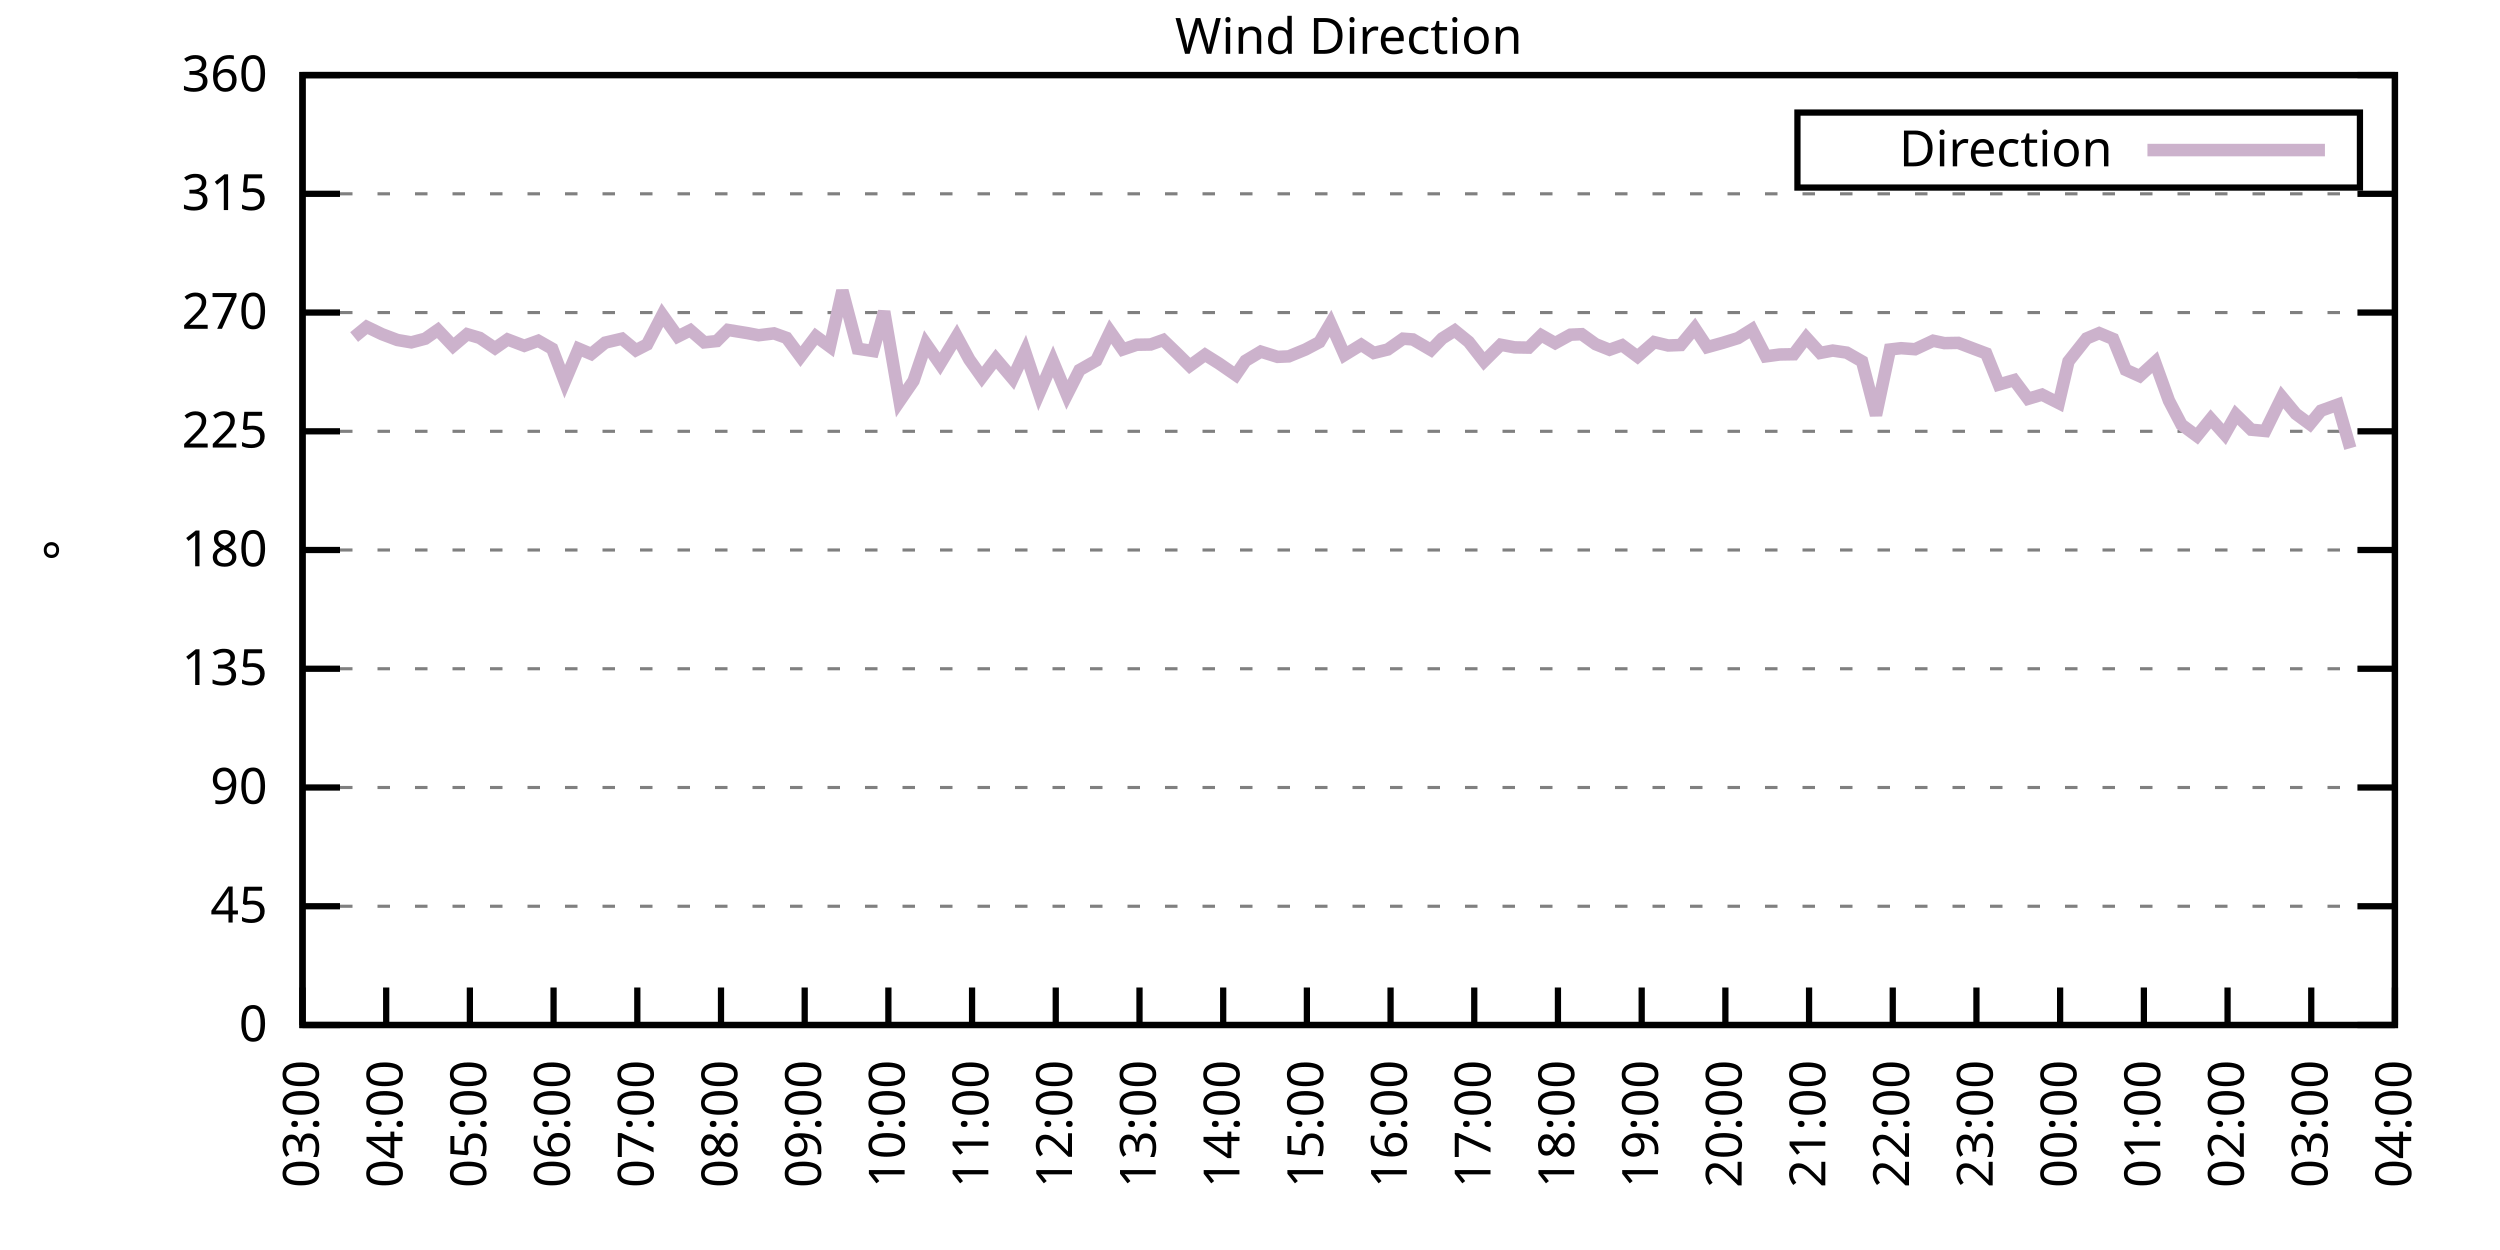
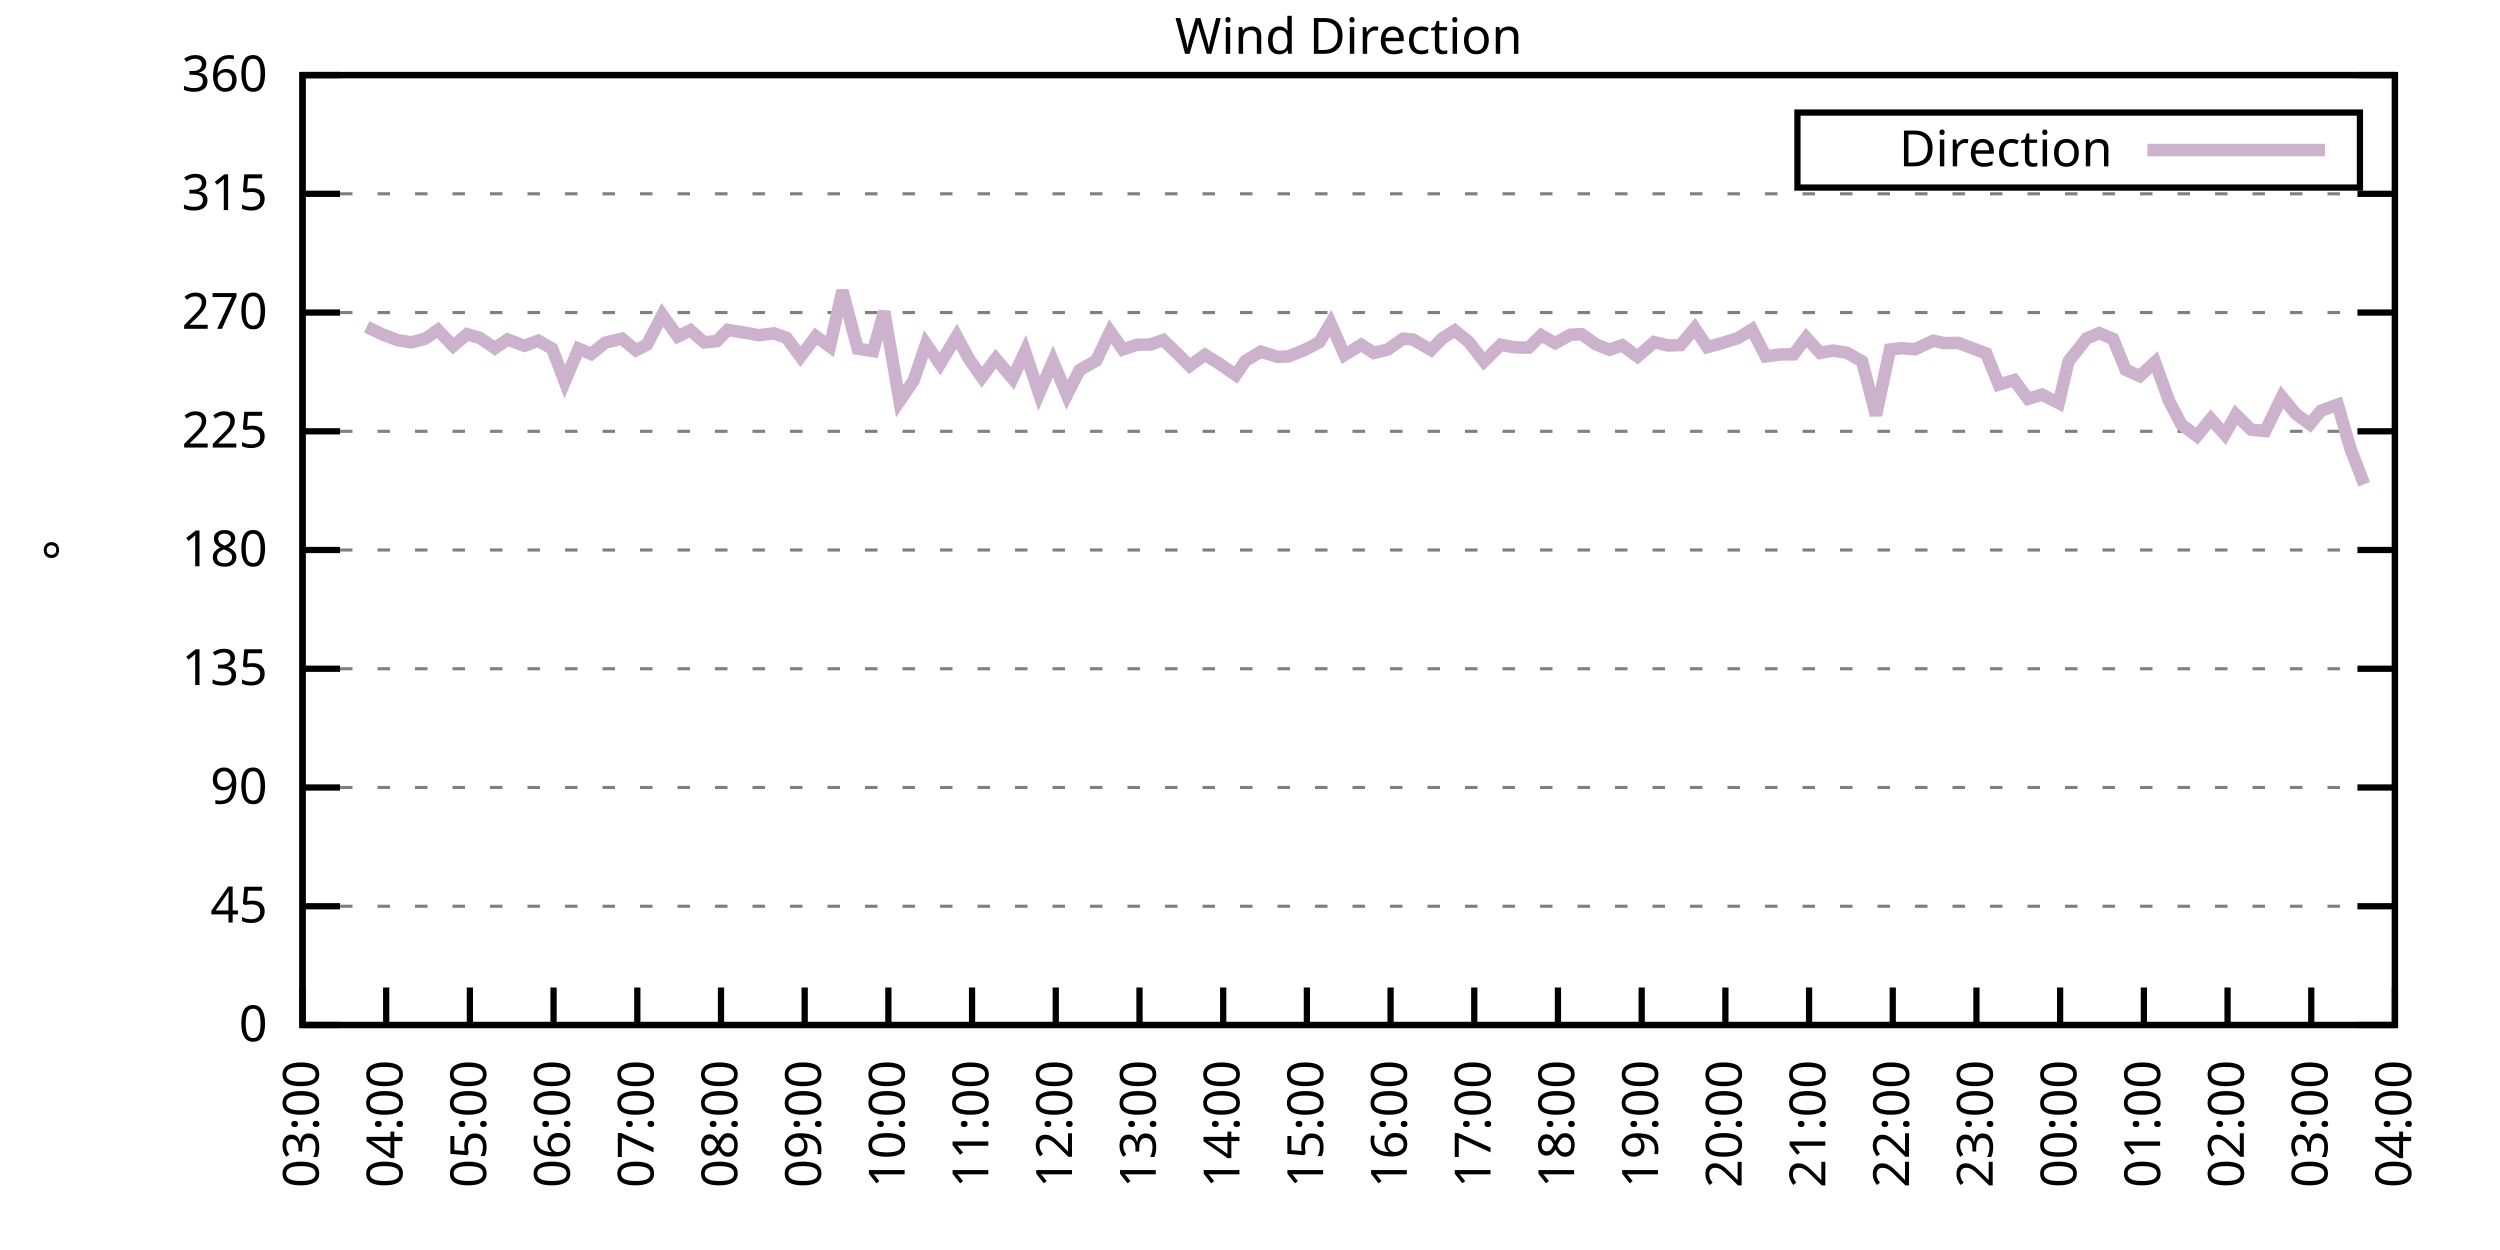
<svg xmlns="http://www.w3.org/2000/svg" xmlns:xlink="http://www.w3.org/1999/xlink" width="400" height="200" viewBox="0 0 400 200">
  <g id="gnuplot_canvas">
    <rect x="0" y="0" width="400" height="200" fill="none" />
    <defs>
      <circle id="gpDot" r="0.5" stroke-width="0.5" stroke="currentColor" />
      <path id="gpPt0" stroke-width="0.333" stroke="currentColor" d="M-1,0 h2 M0,-1 v2" />
      <path id="gpPt1" stroke-width="0.333" stroke="currentColor" d="M-1,-1 L1,1 M1,-1 L-1,1" />
      <path id="gpPt2" stroke-width="0.333" stroke="currentColor" d="M-1,0 L1,0 M0,-1 L0,1 M-1,-1 L1,1 M-1,1 L1,-1" />
      <rect id="gpPt3" stroke-width="0.333" stroke="currentColor" x="-1" y="-1" width="2" height="2" />
      <rect id="gpPt4" stroke-width="0.333" stroke="currentColor" fill="currentColor" x="-1" y="-1" width="2" height="2" />
      <circle id="gpPt5" stroke-width="0.333" stroke="currentColor" cx="0" cy="0" r="1" />
      <use xlink:href="#gpPt5" id="gpPt6" fill="currentColor" stroke="none" />
      <path id="gpPt7" stroke-width="0.333" stroke="currentColor" d="M0,-1.33 L-1.33,0.67 L1.33,0.67 z" />
      <use xlink:href="#gpPt7" id="gpPt8" fill="currentColor" stroke="none" />
      <use xlink:href="#gpPt7" id="gpPt9" stroke="currentColor" transform="rotate(180)" />
      <use xlink:href="#gpPt9" id="gpPt10" fill="currentColor" stroke="none" />
      <use xlink:href="#gpPt3" id="gpPt11" stroke="currentColor" transform="rotate(45)" />
      <use xlink:href="#gpPt11" id="gpPt12" fill="currentColor" stroke="none" />
      <path id="gpPt13" stroke-width="0.333" stroke="currentColor" d="M0,1.330 L1.265,0.411 L0.782,-1.067 L-0.782,-1.076 L-1.265,0.411 z" />
      <use xlink:href="#gpPt13" id="gpPt14" fill="currentColor" stroke="none" />
      <filter id="textbox" filterUnits="objectBoundingBox" x="0" y="0" height="1" width="1">
        <feFlood flood-color="white" flood-opacity="1" result="bgnd" />
        <feComposite in="SourceGraphic" in2="bgnd" operator="atop" />
      </filter>
      <filter id="greybox" filterUnits="objectBoundingBox" x="0" y="0" height="1" width="1">
        <feFlood flood-color="lightgrey" flood-opacity="1" result="grey" />
        <feComposite in="SourceGraphic" in2="grey" operator="atop" />
      </filter>
    </defs>
    <g fill="none" color="white" stroke="currentColor" stroke-width="1.00" stroke-linecap="butt" stroke-linejoin="miter">
</g>
    <g fill="none" color="black" stroke="currentColor" stroke-width="1.00" stroke-linecap="butt" stroke-linejoin="miter">
      <g stroke="none" shape-rendering="crispEdges">
        <polygon fill="rgb(255, 255, 255)" points="48.40,164.00 383.18,164.00 383.18,12.02 48.40,12.02 " />
      </g>
    </g>
    <g fill="none" color="black" stroke="currentColor" stroke-width="1.00" stroke-linecap="butt" stroke-linejoin="miter">
</g>
    <g fill="none" color="black" stroke="black" stroke-width="0.50" stroke-linecap="butt" stroke-linejoin="miter">
</g>
    <g fill="none" color="gray" stroke="currentColor" stroke-width="0.50" stroke-linecap="butt" stroke-linejoin="miter">
      <path stroke="gray" stroke-dasharray="2,4" class="gridline" d="M48.40,164.00 L383.19,164.00  " />
    </g>
    <g fill="none" color="gray" stroke="gray" stroke-width="1.00" stroke-linecap="butt" stroke-linejoin="miter">
</g>
    <g fill="none" color="black" stroke="currentColor" stroke-width="1.00" stroke-linecap="butt" stroke-linejoin="miter">
      <path stroke="black" d="M48.40,164.00 L54.40,164.00 M383.19,164.00 L377.19,164.00  " />
      <g transform="translate(42.80,166.60)" stroke="none" fill="black" font-family="Sans" font-size="8.00" text-anchor="end">
        <text>
          <tspan font-family="Sans"> 0</tspan>
        </text>
      </g>
    </g>
    <g fill="none" color="black" stroke="currentColor" stroke-width="1.00" stroke-linecap="butt" stroke-linejoin="miter">
</g>
    <g fill="none" color="black" stroke="black" stroke-width="0.50" stroke-linecap="butt" stroke-linejoin="miter">
</g>
    <g fill="none" color="gray" stroke="currentColor" stroke-width="0.50" stroke-linecap="butt" stroke-linejoin="miter">
      <path stroke="gray" stroke-dasharray="2,4" class="gridline" d="M48.40,145.00 L383.19,145.00  " />
    </g>
    <g fill="none" color="gray" stroke="gray" stroke-width="1.00" stroke-linecap="butt" stroke-linejoin="miter">
</g>
    <g fill="none" color="black" stroke="currentColor" stroke-width="1.00" stroke-linecap="butt" stroke-linejoin="miter">
      <path stroke="black" d="M48.40,145.00 L54.40,145.00 M383.19,145.00 L377.19,145.00  " />
      <g transform="translate(42.80,147.60)" stroke="none" fill="black" font-family="Sans" font-size="8.00" text-anchor="end">
        <text>
          <tspan font-family="Sans"> 45</tspan>
        </text>
      </g>
    </g>
    <g fill="none" color="black" stroke="currentColor" stroke-width="1.00" stroke-linecap="butt" stroke-linejoin="miter">
</g>
    <g fill="none" color="black" stroke="black" stroke-width="0.50" stroke-linecap="butt" stroke-linejoin="miter">
</g>
    <g fill="none" color="gray" stroke="currentColor" stroke-width="0.50" stroke-linecap="butt" stroke-linejoin="miter">
      <path stroke="gray" stroke-dasharray="2,4" class="gridline" d="M48.40,126.00 L383.19,126.00  " />
    </g>
    <g fill="none" color="gray" stroke="gray" stroke-width="1.00" stroke-linecap="butt" stroke-linejoin="miter">
</g>
    <g fill="none" color="black" stroke="currentColor" stroke-width="1.00" stroke-linecap="butt" stroke-linejoin="miter">
      <path stroke="black" d="M48.40,126.00 L54.40,126.00 M383.19,126.00 L377.19,126.00  " />
      <g transform="translate(42.80,128.60)" stroke="none" fill="black" font-family="Sans" font-size="8.00" text-anchor="end">
        <text>
          <tspan font-family="Sans"> 90</tspan>
        </text>
      </g>
    </g>
    <g fill="none" color="black" stroke="currentColor" stroke-width="1.00" stroke-linecap="butt" stroke-linejoin="miter">
</g>
    <g fill="none" color="black" stroke="black" stroke-width="0.50" stroke-linecap="butt" stroke-linejoin="miter">
</g>
    <g fill="none" color="gray" stroke="currentColor" stroke-width="0.50" stroke-linecap="butt" stroke-linejoin="miter">
      <path stroke="gray" stroke-dasharray="2,4" class="gridline" d="M48.40,107.00 L383.19,107.00  " />
    </g>
    <g fill="none" color="gray" stroke="gray" stroke-width="1.00" stroke-linecap="butt" stroke-linejoin="miter">
</g>
    <g fill="none" color="black" stroke="currentColor" stroke-width="1.00" stroke-linecap="butt" stroke-linejoin="miter">
      <path stroke="black" d="M48.40,107.00 L54.40,107.00 M383.19,107.00 L377.19,107.00  " />
      <g transform="translate(42.80,109.60)" stroke="none" fill="black" font-family="Sans" font-size="8.00" text-anchor="end">
        <text>
          <tspan font-family="Sans"> 135</tspan>
        </text>
      </g>
    </g>
    <g fill="none" color="black" stroke="currentColor" stroke-width="1.00" stroke-linecap="butt" stroke-linejoin="miter">
</g>
    <g fill="none" color="black" stroke="black" stroke-width="0.50" stroke-linecap="butt" stroke-linejoin="miter">
</g>
    <g fill="none" color="gray" stroke="currentColor" stroke-width="0.50" stroke-linecap="butt" stroke-linejoin="miter">
      <path stroke="gray" stroke-dasharray="2,4" class="gridline" d="M48.40,88.00 L383.19,88.00  " />
    </g>
    <g fill="none" color="gray" stroke="gray" stroke-width="1.00" stroke-linecap="butt" stroke-linejoin="miter">
</g>
    <g fill="none" color="black" stroke="currentColor" stroke-width="1.00" stroke-linecap="butt" stroke-linejoin="miter">
      <path stroke="black" d="M48.40,88.00 L54.40,88.00 M383.19,88.00 L377.19,88.00  " />
      <g transform="translate(42.80,90.60)" stroke="none" fill="black" font-family="Sans" font-size="8.00" text-anchor="end">
        <text>
          <tspan font-family="Sans"> 180</tspan>
        </text>
      </g>
    </g>
    <g fill="none" color="black" stroke="currentColor" stroke-width="1.00" stroke-linecap="butt" stroke-linejoin="miter">
</g>
    <g fill="none" color="black" stroke="black" stroke-width="0.50" stroke-linecap="butt" stroke-linejoin="miter">
</g>
    <g fill="none" color="gray" stroke="currentColor" stroke-width="0.50" stroke-linecap="butt" stroke-linejoin="miter">
      <path stroke="gray" stroke-dasharray="2,4" class="gridline" d="M48.40,69.01 L383.19,69.01  " />
    </g>
    <g fill="none" color="gray" stroke="gray" stroke-width="1.00" stroke-linecap="butt" stroke-linejoin="miter">
</g>
    <g fill="none" color="black" stroke="currentColor" stroke-width="1.00" stroke-linecap="butt" stroke-linejoin="miter">
      <path stroke="black" d="M48.40,69.01 L54.40,69.01 M383.19,69.01 L377.19,69.01  " />
      <g transform="translate(42.80,71.61)" stroke="none" fill="black" font-family="Sans" font-size="8.00" text-anchor="end">
        <text>
          <tspan font-family="Sans"> 225</tspan>
        </text>
      </g>
    </g>
    <g fill="none" color="black" stroke="currentColor" stroke-width="1.00" stroke-linecap="butt" stroke-linejoin="miter">
</g>
    <g fill="none" color="black" stroke="black" stroke-width="0.50" stroke-linecap="butt" stroke-linejoin="miter">
</g>
    <g fill="none" color="gray" stroke="currentColor" stroke-width="0.50" stroke-linecap="butt" stroke-linejoin="miter">
      <path stroke="gray" stroke-dasharray="2,4" class="gridline" d="M48.40,50.01 L383.19,50.01  " />
    </g>
    <g fill="none" color="gray" stroke="gray" stroke-width="1.00" stroke-linecap="butt" stroke-linejoin="miter">
</g>
    <g fill="none" color="black" stroke="currentColor" stroke-width="1.00" stroke-linecap="butt" stroke-linejoin="miter">
      <path stroke="black" d="M48.40,50.01 L54.40,50.01 M383.19,50.01 L377.19,50.01  " />
      <g transform="translate(42.80,52.61)" stroke="none" fill="black" font-family="Sans" font-size="8.00" text-anchor="end">
        <text>
          <tspan font-family="Sans"> 270</tspan>
        </text>
      </g>
    </g>
    <g fill="none" color="black" stroke="currentColor" stroke-width="1.00" stroke-linecap="butt" stroke-linejoin="miter">
</g>
    <g fill="none" color="black" stroke="black" stroke-width="0.50" stroke-linecap="butt" stroke-linejoin="miter">
</g>
    <g fill="none" color="gray" stroke="currentColor" stroke-width="0.50" stroke-linecap="butt" stroke-linejoin="miter">
      <path stroke="gray" stroke-dasharray="2,4" class="gridline" d="M48.40,31.01 L383.19,31.01  " />
    </g>
    <g fill="none" color="gray" stroke="gray" stroke-width="1.00" stroke-linecap="butt" stroke-linejoin="miter">
</g>
    <g fill="none" color="black" stroke="currentColor" stroke-width="1.00" stroke-linecap="butt" stroke-linejoin="miter">
      <path stroke="black" d="M48.40,31.01 L54.40,31.01 M383.19,31.01 L377.19,31.01  " />
      <g transform="translate(42.80,33.61)" stroke="none" fill="black" font-family="Sans" font-size="8.00" text-anchor="end">
        <text>
          <tspan font-family="Sans"> 315</tspan>
        </text>
      </g>
    </g>
    <g fill="none" color="black" stroke="currentColor" stroke-width="1.00" stroke-linecap="butt" stroke-linejoin="miter">
</g>
    <g fill="none" color="black" stroke="black" stroke-width="0.50" stroke-linecap="butt" stroke-linejoin="miter">
</g>
    <g fill="none" color="gray" stroke="currentColor" stroke-width="0.50" stroke-linecap="butt" stroke-linejoin="miter">
      <path stroke="gray" stroke-dasharray="2,4" class="gridline" d="M48.40,12.01 L383.19,12.01  " />
    </g>
    <g fill="none" color="gray" stroke="gray" stroke-width="1.00" stroke-linecap="butt" stroke-linejoin="miter">
</g>
    <g fill="none" color="black" stroke="currentColor" stroke-width="1.00" stroke-linecap="butt" stroke-linejoin="miter">
      <path stroke="black" d="M48.40,12.01 L54.40,12.01 M383.19,12.01 L377.19,12.01  " />
      <g transform="translate(42.80,14.61)" stroke="none" fill="black" font-family="Sans" font-size="8.00" text-anchor="end">
        <text>
          <tspan font-family="Sans"> 360</tspan>
        </text>
      </g>
    </g>
    <g fill="none" color="black" stroke="currentColor" stroke-width="1.00" stroke-linecap="butt" stroke-linejoin="miter">
      <path stroke="black" d="M48.40,164.00 L48.40,158.00  " />
      <g transform="translate(51.00,169.60) rotate(270.00)" stroke="none" fill="black" font-family="Sans" font-size="8.00" text-anchor="end">
        <text>
          <tspan font-family="Sans">03:00</tspan>
        </text>
      </g>
    </g>
    <g fill="none" color="black" stroke="currentColor" stroke-width="1.00" stroke-linecap="butt" stroke-linejoin="miter">
      <path stroke="black" d="M61.79,164.00 L61.79,158.00  " />
      <g transform="translate(64.39,169.60) rotate(270.00)" stroke="none" fill="black" font-family="Sans" font-size="8.00" text-anchor="end">
        <text>
          <tspan font-family="Sans">04:00</tspan>
        </text>
      </g>
    </g>
    <g fill="none" color="black" stroke="currentColor" stroke-width="1.00" stroke-linecap="butt" stroke-linejoin="miter">
      <path stroke="black" d="M75.18,164.00 L75.18,158.00  " />
      <g transform="translate(77.78,169.60) rotate(270.00)" stroke="none" fill="black" font-family="Sans" font-size="8.00" text-anchor="end">
        <text>
          <tspan font-family="Sans">05:00</tspan>
        </text>
      </g>
    </g>
    <g fill="none" color="black" stroke="currentColor" stroke-width="1.00" stroke-linecap="butt" stroke-linejoin="miter">
      <path stroke="black" d="M88.57,164.00 L88.57,158.00  " />
      <g transform="translate(91.17,169.60) rotate(270.00)" stroke="none" fill="black" font-family="Sans" font-size="8.00" text-anchor="end">
        <text>
          <tspan font-family="Sans">06:00</tspan>
        </text>
      </g>
    </g>
    <g fill="none" color="black" stroke="currentColor" stroke-width="1.00" stroke-linecap="butt" stroke-linejoin="miter">
      <path stroke="black" d="M101.97,164.00 L101.97,158.00  " />
      <g transform="translate(104.57,169.60) rotate(270.00)" stroke="none" fill="black" font-family="Sans" font-size="8.00" text-anchor="end">
        <text>
          <tspan font-family="Sans">07:00</tspan>
        </text>
      </g>
    </g>
    <g fill="none" color="black" stroke="currentColor" stroke-width="1.00" stroke-linecap="butt" stroke-linejoin="miter">
      <path stroke="black" d="M115.36,164.00 L115.36,158.00  " />
      <g transform="translate(117.96,169.60) rotate(270.00)" stroke="none" fill="black" font-family="Sans" font-size="8.00" text-anchor="end">
        <text>
          <tspan font-family="Sans">08:00</tspan>
        </text>
      </g>
    </g>
    <g fill="none" color="black" stroke="currentColor" stroke-width="1.00" stroke-linecap="butt" stroke-linejoin="miter">
      <path stroke="black" d="M128.75,164.00 L128.75,158.00  " />
      <g transform="translate(131.35,169.60) rotate(270.00)" stroke="none" fill="black" font-family="Sans" font-size="8.00" text-anchor="end">
        <text>
          <tspan font-family="Sans">09:00</tspan>
        </text>
      </g>
    </g>
    <g fill="none" color="black" stroke="currentColor" stroke-width="1.00" stroke-linecap="butt" stroke-linejoin="miter">
      <path stroke="black" d="M142.14,164.00 L142.14,158.00  " />
      <g transform="translate(144.74,169.60) rotate(270.00)" stroke="none" fill="black" font-family="Sans" font-size="8.00" text-anchor="end">
        <text>
          <tspan font-family="Sans">10:00</tspan>
        </text>
      </g>
    </g>
    <g fill="none" color="black" stroke="currentColor" stroke-width="1.00" stroke-linecap="butt" stroke-linejoin="miter">
      <path stroke="black" d="M155.53,164.00 L155.53,158.00  " />
      <g transform="translate(158.13,169.60) rotate(270.00)" stroke="none" fill="black" font-family="Sans" font-size="8.00" text-anchor="end">
        <text>
          <tspan font-family="Sans">11:00</tspan>
        </text>
      </g>
    </g>
    <g fill="none" color="black" stroke="currentColor" stroke-width="1.00" stroke-linecap="butt" stroke-linejoin="miter">
      <path stroke="black" d="M168.92,164.00 L168.92,158.00  " />
      <g transform="translate(171.52,169.60) rotate(270.00)" stroke="none" fill="black" font-family="Sans" font-size="8.00" text-anchor="end">
        <text>
          <tspan font-family="Sans">12:00</tspan>
        </text>
      </g>
    </g>
    <g fill="none" color="black" stroke="currentColor" stroke-width="1.00" stroke-linecap="butt" stroke-linejoin="miter">
      <path stroke="black" d="M182.32,164.00 L182.32,158.00  " />
      <g transform="translate(184.92,169.60) rotate(270.00)" stroke="none" fill="black" font-family="Sans" font-size="8.00" text-anchor="end">
        <text>
          <tspan font-family="Sans">13:00</tspan>
        </text>
      </g>
    </g>
    <g fill="none" color="black" stroke="currentColor" stroke-width="1.00" stroke-linecap="butt" stroke-linejoin="miter">
      <path stroke="black" d="M195.71,164.00 L195.71,158.00  " />
      <g transform="translate(198.31,169.60) rotate(270.00)" stroke="none" fill="black" font-family="Sans" font-size="8.00" text-anchor="end">
        <text>
          <tspan font-family="Sans">14:00</tspan>
        </text>
      </g>
    </g>
    <g fill="none" color="black" stroke="currentColor" stroke-width="1.00" stroke-linecap="butt" stroke-linejoin="miter">
      <path stroke="black" d="M209.10,164.00 L209.10,158.00  " />
      <g transform="translate(211.70,169.60) rotate(270.00)" stroke="none" fill="black" font-family="Sans" font-size="8.00" text-anchor="end">
        <text>
          <tspan font-family="Sans">15:00</tspan>
        </text>
      </g>
    </g>
    <g fill="none" color="black" stroke="currentColor" stroke-width="1.00" stroke-linecap="butt" stroke-linejoin="miter">
      <path stroke="black" d="M222.49,164.00 L222.49,158.00  " />
      <g transform="translate(225.09,169.60) rotate(270.00)" stroke="none" fill="black" font-family="Sans" font-size="8.00" text-anchor="end">
        <text>
          <tspan font-family="Sans">16:00</tspan>
        </text>
      </g>
    </g>
    <g fill="none" color="black" stroke="currentColor" stroke-width="1.00" stroke-linecap="butt" stroke-linejoin="miter">
      <path stroke="black" d="M235.88,164.00 L235.88,158.00  " />
      <g transform="translate(238.48,169.60) rotate(270.00)" stroke="none" fill="black" font-family="Sans" font-size="8.00" text-anchor="end">
        <text>
          <tspan font-family="Sans">17:00</tspan>
        </text>
      </g>
    </g>
    <g fill="none" color="black" stroke="currentColor" stroke-width="1.00" stroke-linecap="butt" stroke-linejoin="miter">
      <path stroke="black" d="M249.27,164.00 L249.27,158.00  " />
      <g transform="translate(251.87,169.60) rotate(270.00)" stroke="none" fill="black" font-family="Sans" font-size="8.00" text-anchor="end">
        <text>
          <tspan font-family="Sans">18:00</tspan>
        </text>
      </g>
    </g>
    <g fill="none" color="black" stroke="currentColor" stroke-width="1.00" stroke-linecap="butt" stroke-linejoin="miter">
      <path stroke="black" d="M262.67,164.00 L262.67,158.00  " />
      <g transform="translate(265.27,169.60) rotate(270.00)" stroke="none" fill="black" font-family="Sans" font-size="8.00" text-anchor="end">
        <text>
          <tspan font-family="Sans">19:00</tspan>
        </text>
      </g>
    </g>
    <g fill="none" color="black" stroke="currentColor" stroke-width="1.00" stroke-linecap="butt" stroke-linejoin="miter">
      <path stroke="black" d="M276.06,164.00 L276.06,158.00  " />
      <g transform="translate(278.66,169.60) rotate(270.00)" stroke="none" fill="black" font-family="Sans" font-size="8.00" text-anchor="end">
        <text>
          <tspan font-family="Sans">20:00</tspan>
        </text>
      </g>
    </g>
    <g fill="none" color="black" stroke="currentColor" stroke-width="1.00" stroke-linecap="butt" stroke-linejoin="miter">
      <path stroke="black" d="M289.45,164.00 L289.45,158.00  " />
      <g transform="translate(292.05,169.60) rotate(270.00)" stroke="none" fill="black" font-family="Sans" font-size="8.00" text-anchor="end">
        <text>
          <tspan font-family="Sans">21:00</tspan>
        </text>
      </g>
    </g>
    <g fill="none" color="black" stroke="currentColor" stroke-width="1.00" stroke-linecap="butt" stroke-linejoin="miter">
      <path stroke="black" d="M302.84,164.00 L302.84,158.00  " />
      <g transform="translate(305.44,169.60) rotate(270.00)" stroke="none" fill="black" font-family="Sans" font-size="8.00" text-anchor="end">
        <text>
          <tspan font-family="Sans">22:00</tspan>
        </text>
      </g>
    </g>
    <g fill="none" color="black" stroke="currentColor" stroke-width="1.00" stroke-linecap="butt" stroke-linejoin="miter">
      <path stroke="black" d="M316.23,164.00 L316.23,158.00  " />
      <g transform="translate(318.83,169.60) rotate(270.00)" stroke="none" fill="black" font-family="Sans" font-size="8.00" text-anchor="end">
        <text>
          <tspan font-family="Sans">23:00</tspan>
        </text>
      </g>
    </g>
    <g fill="none" color="black" stroke="currentColor" stroke-width="1.00" stroke-linecap="butt" stroke-linejoin="miter">
      <path stroke="black" d="M329.62,164.00 L329.62,158.00  " />
      <g transform="translate(332.22,169.60) rotate(270.00)" stroke="none" fill="black" font-family="Sans" font-size="8.00" text-anchor="end">
        <text>
          <tspan font-family="Sans">00:00</tspan>
        </text>
      </g>
    </g>
    <g fill="none" color="black" stroke="currentColor" stroke-width="1.00" stroke-linecap="butt" stroke-linejoin="miter">
      <path stroke="black" d="M343.02,164.00 L343.02,158.00  " />
      <g transform="translate(345.62,169.60) rotate(270.00)" stroke="none" fill="black" font-family="Sans" font-size="8.00" text-anchor="end">
        <text>
          <tspan font-family="Sans">01:00</tspan>
        </text>
      </g>
    </g>
    <g fill="none" color="black" stroke="currentColor" stroke-width="1.00" stroke-linecap="butt" stroke-linejoin="miter">
      <path stroke="black" d="M356.41,164.00 L356.41,158.00  " />
      <g transform="translate(359.01,169.60) rotate(270.00)" stroke="none" fill="black" font-family="Sans" font-size="8.00" text-anchor="end">
        <text>
          <tspan font-family="Sans">02:00</tspan>
        </text>
      </g>
    </g>
    <g fill="none" color="black" stroke="currentColor" stroke-width="1.00" stroke-linecap="butt" stroke-linejoin="miter">
      <path stroke="black" d="M369.80,164.00 L369.80,158.00  " />
      <g transform="translate(372.40,169.60) rotate(270.00)" stroke="none" fill="black" font-family="Sans" font-size="8.00" text-anchor="end">
        <text>
          <tspan font-family="Sans">03:00</tspan>
        </text>
      </g>
    </g>
    <g fill="none" color="black" stroke="currentColor" stroke-width="1.00" stroke-linecap="butt" stroke-linejoin="miter">
      <path stroke="black" d="M383.19,164.00 L383.19,158.00  " />
      <g transform="translate(385.79,169.60) rotate(270.00)" stroke="none" fill="black" font-family="Sans" font-size="8.00" text-anchor="end">
        <text>
          <tspan font-family="Sans">04:00</tspan>
        </text>
      </g>
    </g>
    <g fill="none" color="black" stroke="currentColor" stroke-width="1.00" stroke-linecap="butt" stroke-linejoin="miter">
</g>
    <g fill="none" color="black" stroke="currentColor" stroke-width="1.00" stroke-linecap="butt" stroke-linejoin="miter">
      <path stroke="black" d="M48.40,12.01 L48.40,164.00 L383.19,164.00 L383.19,12.01 L48.40,12.01 Z  " />
    </g>
    <g fill="none" color="black" stroke="currentColor" stroke-width="1.00" stroke-linecap="butt" stroke-linejoin="miter">
</g>
    <g fill="none" color="black" stroke="currentColor" stroke-width="1.00" stroke-linecap="butt" stroke-linejoin="miter">
      <path stroke="black" d="M287.59,30.01 L287.59,18.01 L377.59,18.01 L377.59,30.01 L287.59,30.01 Z  " />
    </g>
    <g id="Wind_direction_plot_1">
      <g fill="none" color="white" stroke="black" stroke-width="2.00" stroke-linecap="butt" stroke-linejoin="miter">
</g>
      <g fill="none" color="black" stroke="currentColor" stroke-width="2.00" stroke-linecap="butt" stroke-linejoin="miter">
        <g transform="translate(337.99,26.61)" stroke="none" fill="black" font-family="Sans" font-size="8.00" text-anchor="end">
          <text>
            <tspan font-family="Sans">Direction</tspan>
          </text>
        </g>
      </g>
      <g fill="none" color="black" stroke="currentColor" stroke-width="2.00" stroke-linecap="butt" stroke-linejoin="miter">
-         <path stroke="rgb(204, 178, 204)" d="M343.59,24.01 L371.99,24.01 M56.66,53.93 L58.67,52.29 L61.12,53.47 L63.58,54.40 L65.81,54.78 L68.04,54.19   L70.05,52.79 L72.50,55.37 L74.74,53.47 L76.75,54.06 L79.20,55.71 L81.21,54.31 L83.89,55.33 L86.12,54.52   L88.35,55.79 L90.36,61.07 L92.59,55.79 L94.60,56.64 L96.83,54.82 L99.51,54.19 L101.74,56.04 L103.53,55.12   L105.98,50.39 L108.44,53.85 L110.45,52.84 L112.68,54.78 L114.69,54.57 L116.47,52.79 L119.60,53.30 L121.38,53.64   L123.84,53.34 L125.85,54.06 L128.08,57.06 L130.54,53.81 L132.77,55.45 L134.78,46.50 L137.23,55.79 L139.69,56.17   L141.47,49.84 L143.93,64.19 L146.16,60.94 L148.17,55.03 L150.40,58.24 L153.08,53.81 L155.09,57.52 L157.10,60.35   L159.33,57.40 L162.01,60.56 L164.01,56.26 L166.25,62.97 L168.48,57.82 L170.71,63.18 L172.72,59.21 L175.40,57.69   L177.63,53.05 L179.64,55.92 L181.87,55.16 L184.10,55.12 L186.11,54.40 L188.34,56.55 L190.35,58.54 L192.81,56.76   L195.04,58.16 L197.72,60.01 L199.28,57.73 L201.73,56.26 L204.41,57.10 L206.20,57.02 L208.88,55.92 L211.11,54.74   L212.89,51.74 L215.13,56.80 L217.80,55.16 L219.81,56.47 L222.04,55.92 L224.50,54.19 L226.06,54.31 L228.96,56.00   L230.75,54.15 L232.76,52.88 L234.99,54.69 L237.44,57.82 L240.12,55.16 L242.36,55.58 L244.59,55.62 L246.60,53.64   L248.83,54.90 L251.28,53.55 L253.07,53.47 L255.30,55.07 L257.53,55.96 L259.54,55.24 L262.00,57.06 L264.67,54.74   L266.91,55.28 L268.92,55.20 L271.15,52.50 L273.16,55.54 L275.61,54.86 L278.07,54.10 L280.30,52.71 L282.53,57.02   L284.76,56.72 L286.99,56.68 L289.00,54.02 L291.23,56.47 L293.24,56.09 L295.48,56.42 L297.93,57.82 L300.16,66.43   L302.39,55.92 L304.18,55.71 L306.41,55.88 L309.31,54.52 L311.10,54.90 L313.33,54.86 L316.01,55.88 L317.79,56.55   L319.80,61.53 L322.26,60.82 L324.49,63.81 L326.72,63.14 L329.40,64.49 L330.96,57.82 L333.86,54.15 L335.87,53.30   L338.10,54.23 L340.11,59.17 L342.35,60.18 L344.80,57.94 L347.03,64.11 L349.04,67.95 L351.50,69.77 L353.73,67.02   L355.96,69.51 L357.75,66.35 L360.20,68.75 L362.43,68.96 L365.11,63.52 L367.34,66.22 L369.58,67.87 L371.36,65.71   L374.04,64.74 L376.05,71.71  " />
+         <path stroke="rgb(204, 178, 204)" d="M343.59,24.01 L371.99,24.01 M58.67,52.29 L61.12,53.47 L63.58,54.40 L65.81,54.78 L68.04,54.19 L70.05,52.79   L72.50,55.37 L74.74,53.47 L76.75,54.06 L79.20,55.71 L81.21,54.31 L83.89,55.33 L86.12,54.52 L88.35,55.79   L90.36,61.07 L92.59,55.79 L94.60,56.64 L96.83,54.82 L99.51,54.19 L101.74,56.04 L103.53,55.12 L105.98,50.39   L108.44,53.85 L110.45,52.84 L112.68,54.78 L114.69,54.57 L116.47,52.79 L119.60,53.30 L121.38,53.64 L123.84,53.34   L125.85,54.06 L128.08,57.06 L130.54,53.81 L132.77,55.45 L134.78,46.50 L137.23,55.79 L139.69,56.17 L141.47,49.84   L143.93,64.19 L146.16,60.94 L148.17,55.03 L150.40,58.24 L153.08,53.81 L155.09,57.52 L157.10,60.35 L159.33,57.40   L162.01,60.56 L164.01,56.26 L166.25,62.97 L168.48,57.82 L170.71,63.18 L172.72,59.21 L175.40,57.69 L177.63,53.05   L179.64,55.92 L181.87,55.16 L184.10,55.12 L186.11,54.40 L188.34,56.55 L190.35,58.54 L192.81,56.76 L195.04,58.16   L197.72,60.01 L199.28,57.73 L201.73,56.26 L204.41,57.10 L206.20,57.02 L208.88,55.92 L211.11,54.74 L212.89,51.74   L215.13,56.80 L217.80,55.16 L219.81,56.47 L222.04,55.92 L224.50,54.19 L226.06,54.31 L228.96,56.00 L230.75,54.15   L232.76,52.88 L234.99,54.69 L237.44,57.82 L240.12,55.16 L242.36,55.58 L244.59,55.62 L246.60,53.64 L248.83,54.90   L251.28,53.55 L253.07,53.47 L255.30,55.07 L257.53,55.96 L259.54,55.24 L262.00,57.06 L264.67,54.74 L266.91,55.28   L268.92,55.20 L271.15,52.50 L273.16,55.54 L275.61,54.86 L278.07,54.10 L280.30,52.71 L282.53,57.02 L284.76,56.72   L286.99,56.68 L289.00,54.02 L291.23,56.47 L293.24,56.09 L295.48,56.42 L297.93,57.82 L300.16,66.43 L302.39,55.92   L304.18,55.71 L306.41,55.88 L309.31,54.52 L311.10,54.90 L313.33,54.86 L316.01,55.88 L317.79,56.55 L319.80,61.53   L322.26,60.82 L324.49,63.81 L326.72,63.14 L329.40,64.49 L330.96,57.82 L333.86,54.15 L335.87,53.30 L338.10,54.23   L340.11,59.17 L342.35,60.18 L344.80,57.94 L347.03,64.11 L349.04,67.95 L351.50,69.77 L353.73,67.02 L355.96,69.51   L357.75,66.35 L360.20,68.75 L362.43,68.96 L365.11,63.52 L367.34,66.22 L369.58,67.87 L371.36,65.71 L374.04,64.74   L376.05,71.71 L378.28,77.49  " />
      </g>
    </g>
    <g fill="none" color="black" stroke="currentColor" stroke-width="2.00" stroke-linecap="butt" stroke-linejoin="miter">
</g>
    <g fill="none" color="black" stroke="black" stroke-width="1.00" stroke-linecap="butt" stroke-linejoin="miter">
</g>
    <g fill="none" color="black" stroke="currentColor" stroke-width="1.00" stroke-linecap="butt" stroke-linejoin="miter">
      <path stroke="black" d="M48.40,12.01 L48.40,164.00 L383.19,164.00 L383.19,12.01 L48.40,12.01 Z  " />
      <g transform="translate(12.80,88.01) rotate(270.00)" stroke="none" fill="black" font-family="Sans" font-size="8.00" text-anchor="middle">
        <text>
          <tspan font-family="Sans">°</tspan>
        </text>
      </g>
    </g>
    <g fill="none" color="black" stroke="currentColor" stroke-width="1.00" stroke-linecap="butt" stroke-linejoin="miter">
</g>
    <g fill="none" color="black" stroke="currentColor" stroke-width="1.00" stroke-linecap="butt" stroke-linejoin="miter">
      <g transform="translate(215.79,8.61)" stroke="none" fill="black" font-family="Sans" font-size="8.00" text-anchor="middle">
        <text>
          <tspan font-family="Sans">Wind Direction</tspan>
        </text>
      </g>
    </g>
    <g fill="none" color="black" stroke="currentColor" stroke-width="1.00" stroke-linecap="butt" stroke-linejoin="miter">
</g>
  </g>
</svg>
